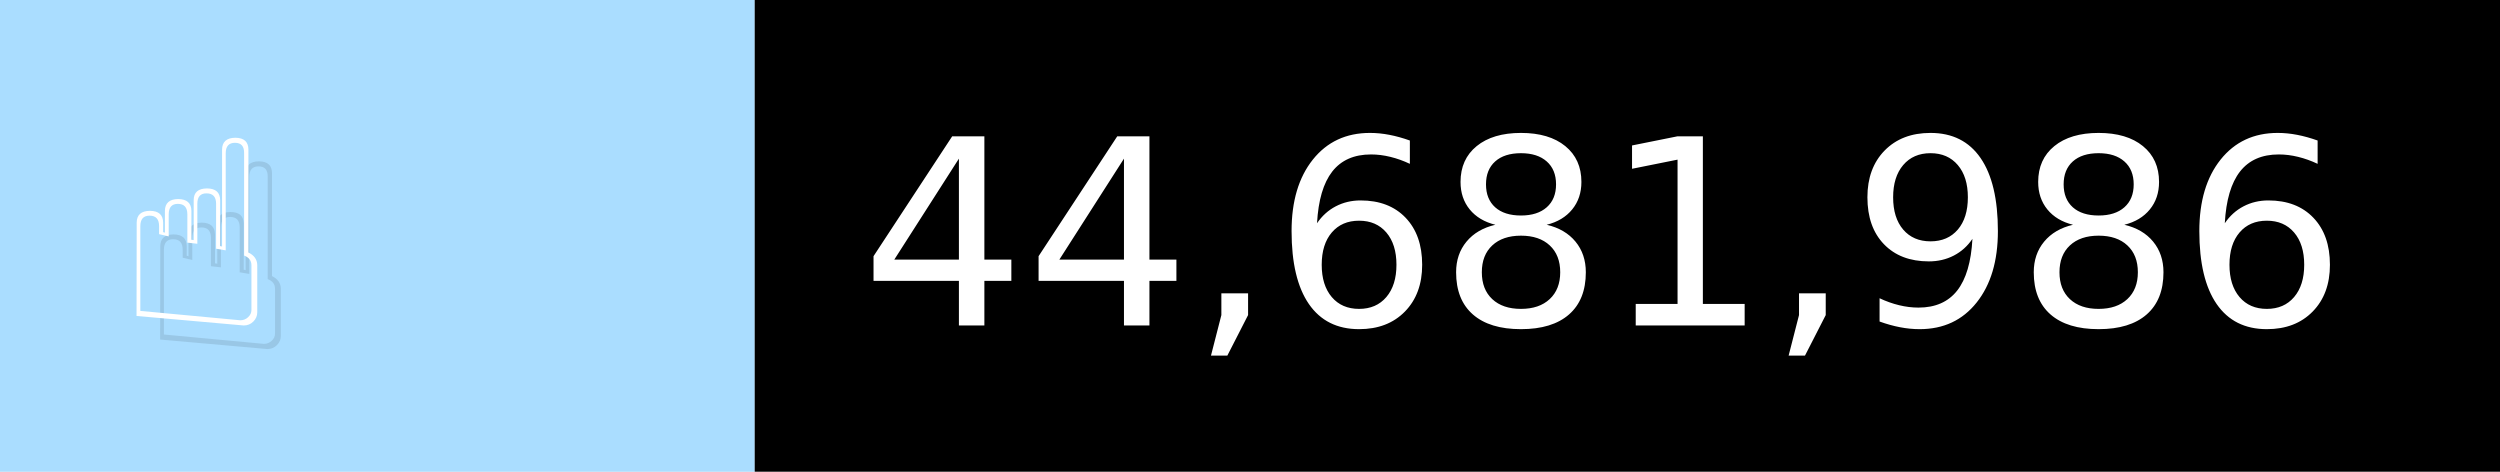
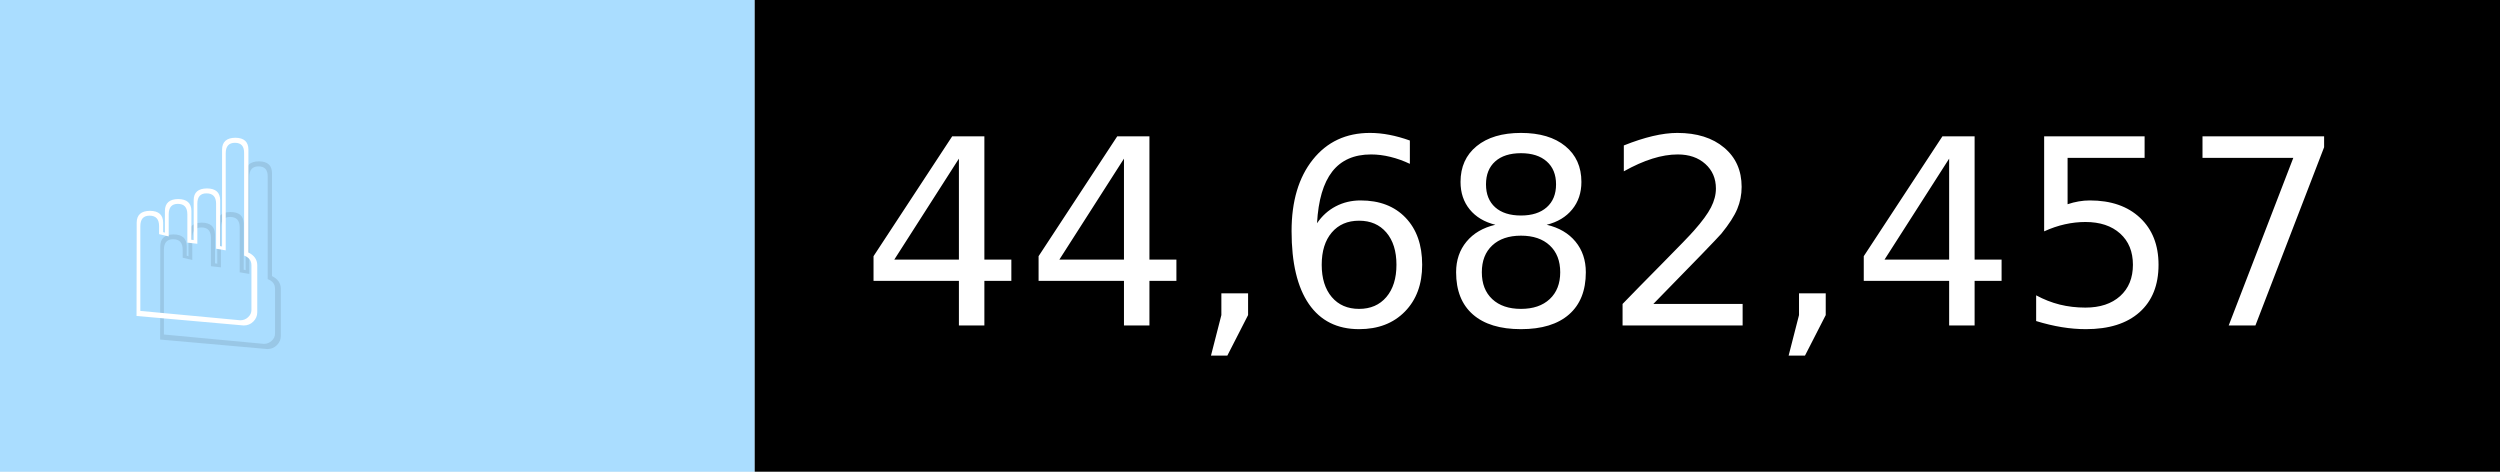
- <svg xmlns="http://www.w3.org/2000/svg" width="106" height="20" viewBox="0 0 1060 200" role="img" aria-label="☝️: 44,681,986">
+ <svg xmlns="http://www.w3.org/2000/svg" width="106" height="20" viewBox="0 0 1060 200" role="img" aria-label="☝️: 44,682,457">
  <g>
    <rect fill="#ADF" width="320" height="200" />
    <rect fill="##f78" x="320" width="740" height="200" />
  </g>
  <g aria-hidden="true" fill="#fff" text-anchor="start" font-family="Verdana,DejaVu Sans,sans-serif" font-size="110">
    <text x="60" y="148" textLength="220" fill="#000" opacity="0.1">☝️</text>
    <text x="50" y="138" textLength="220">☝️</text>
-     <text x="375" y="148" textLength="640" fill="#000" opacity="0.1">44,681,986</text>
-     <text x="365" y="138" textLength="640">44,681,986</text>
+     <text x="375" y="148" textLength="640" fill="#000" opacity="0.1">44,682,457</text>
+     <text x="365" y="138" textLength="640">44,682,457</text>
  </g>
</svg>
